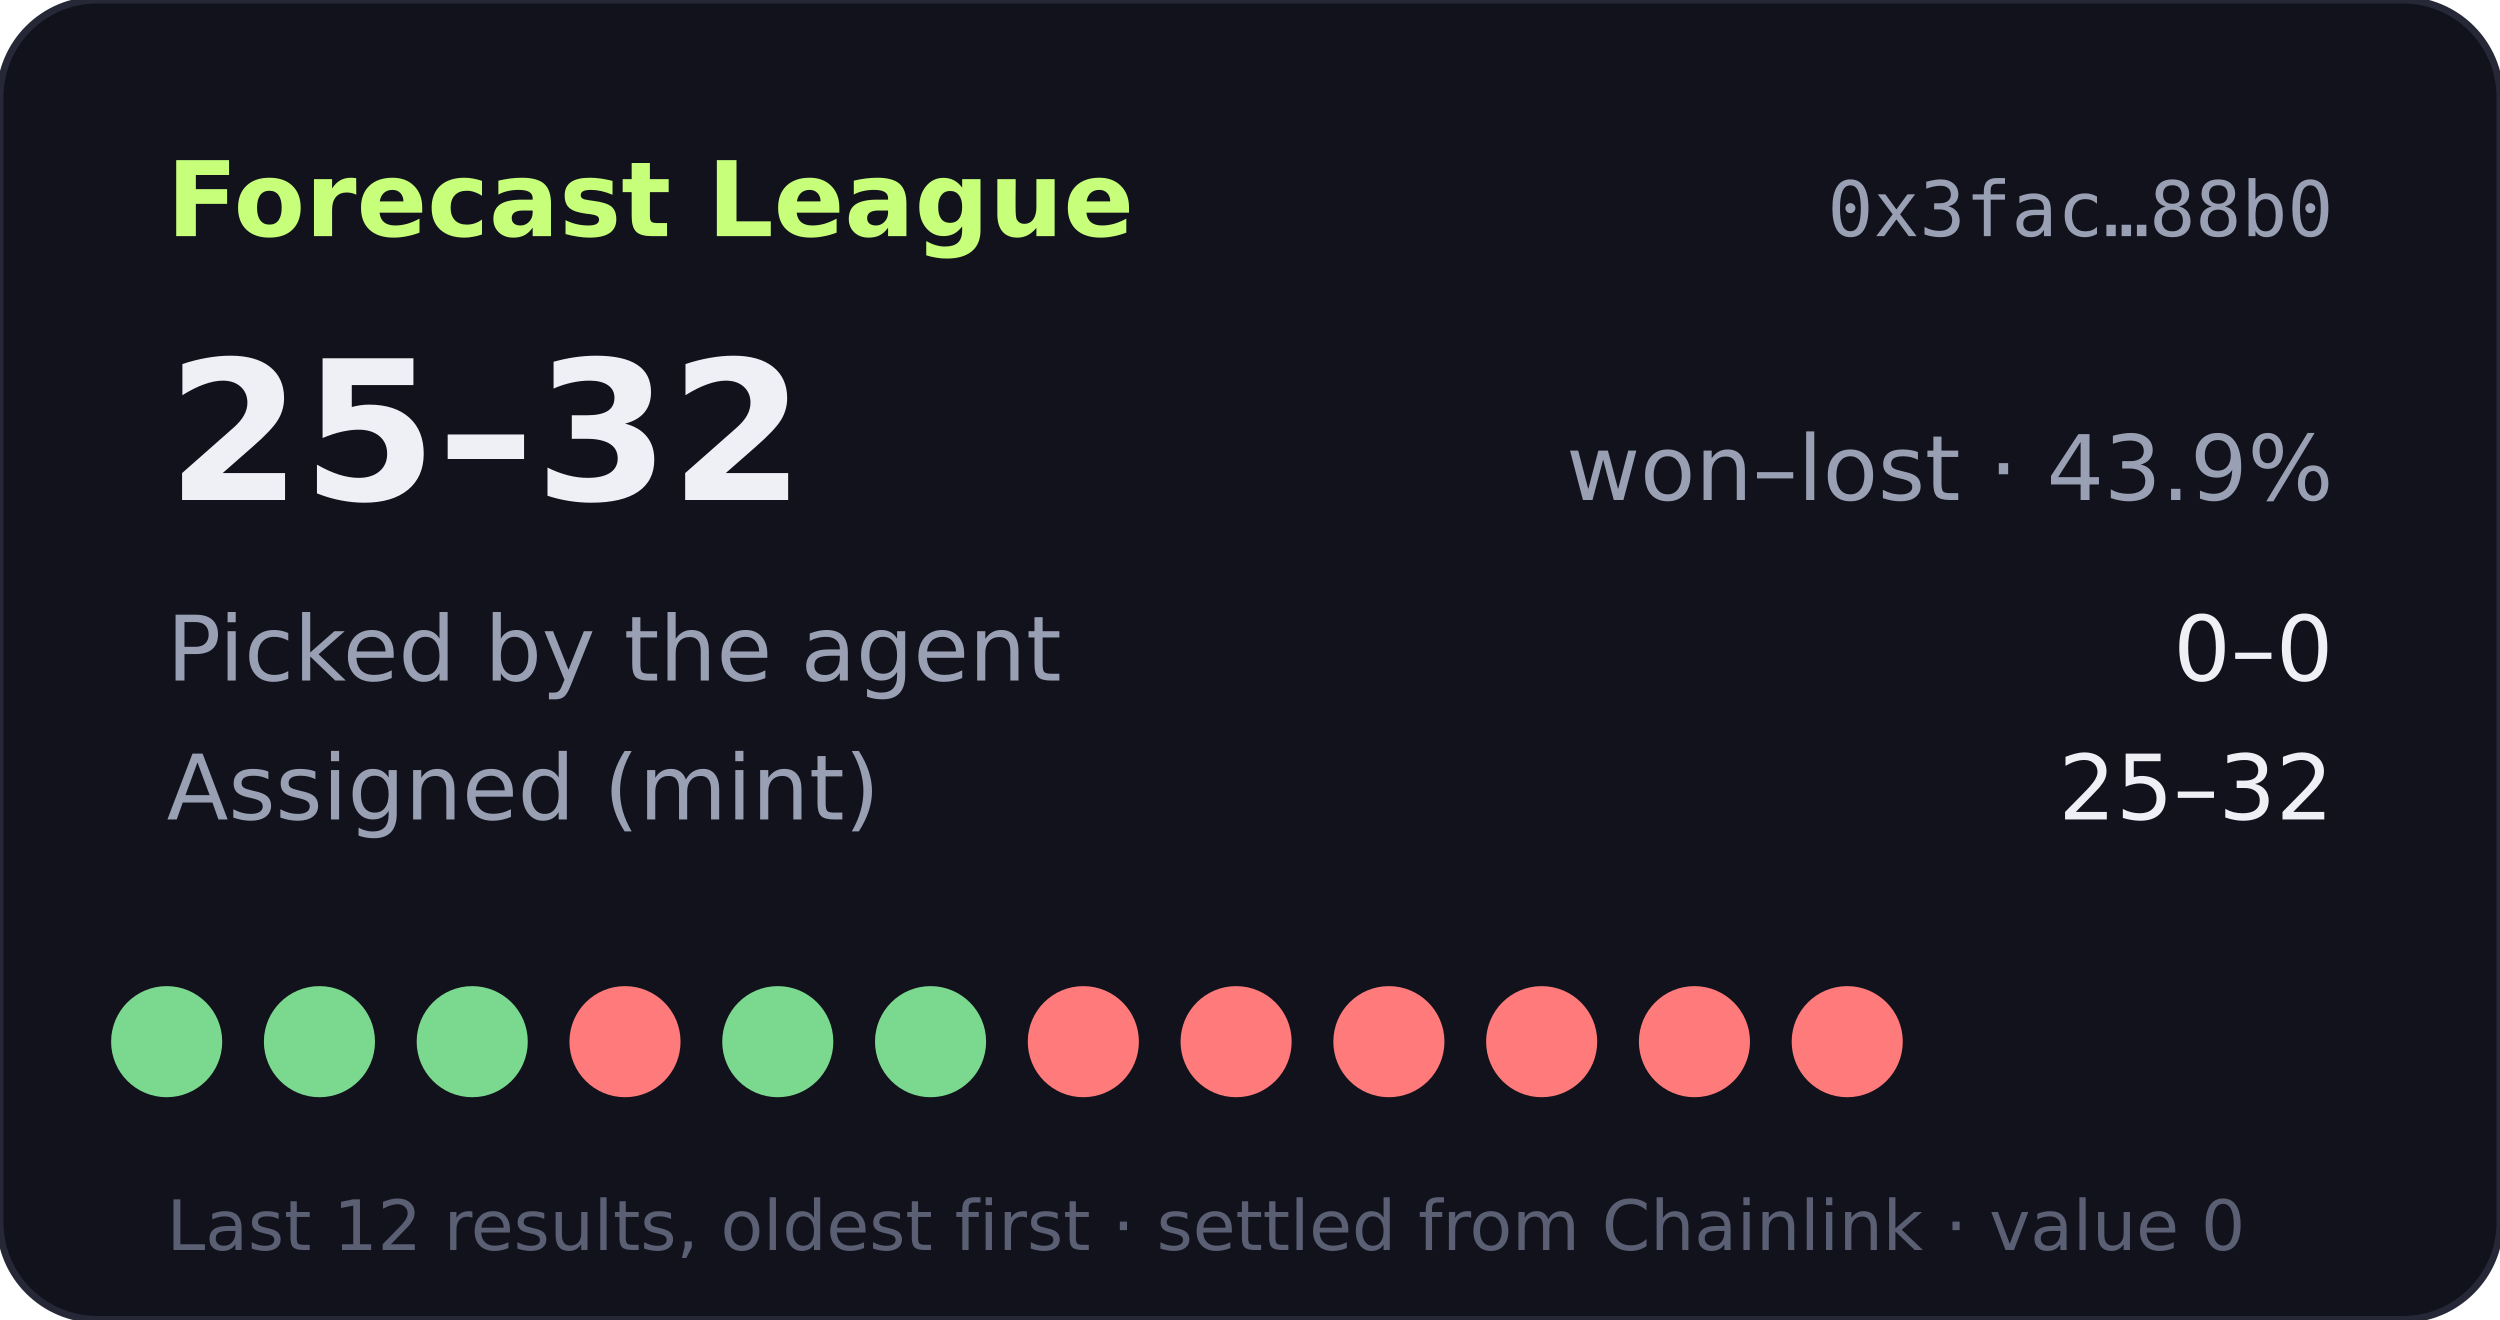
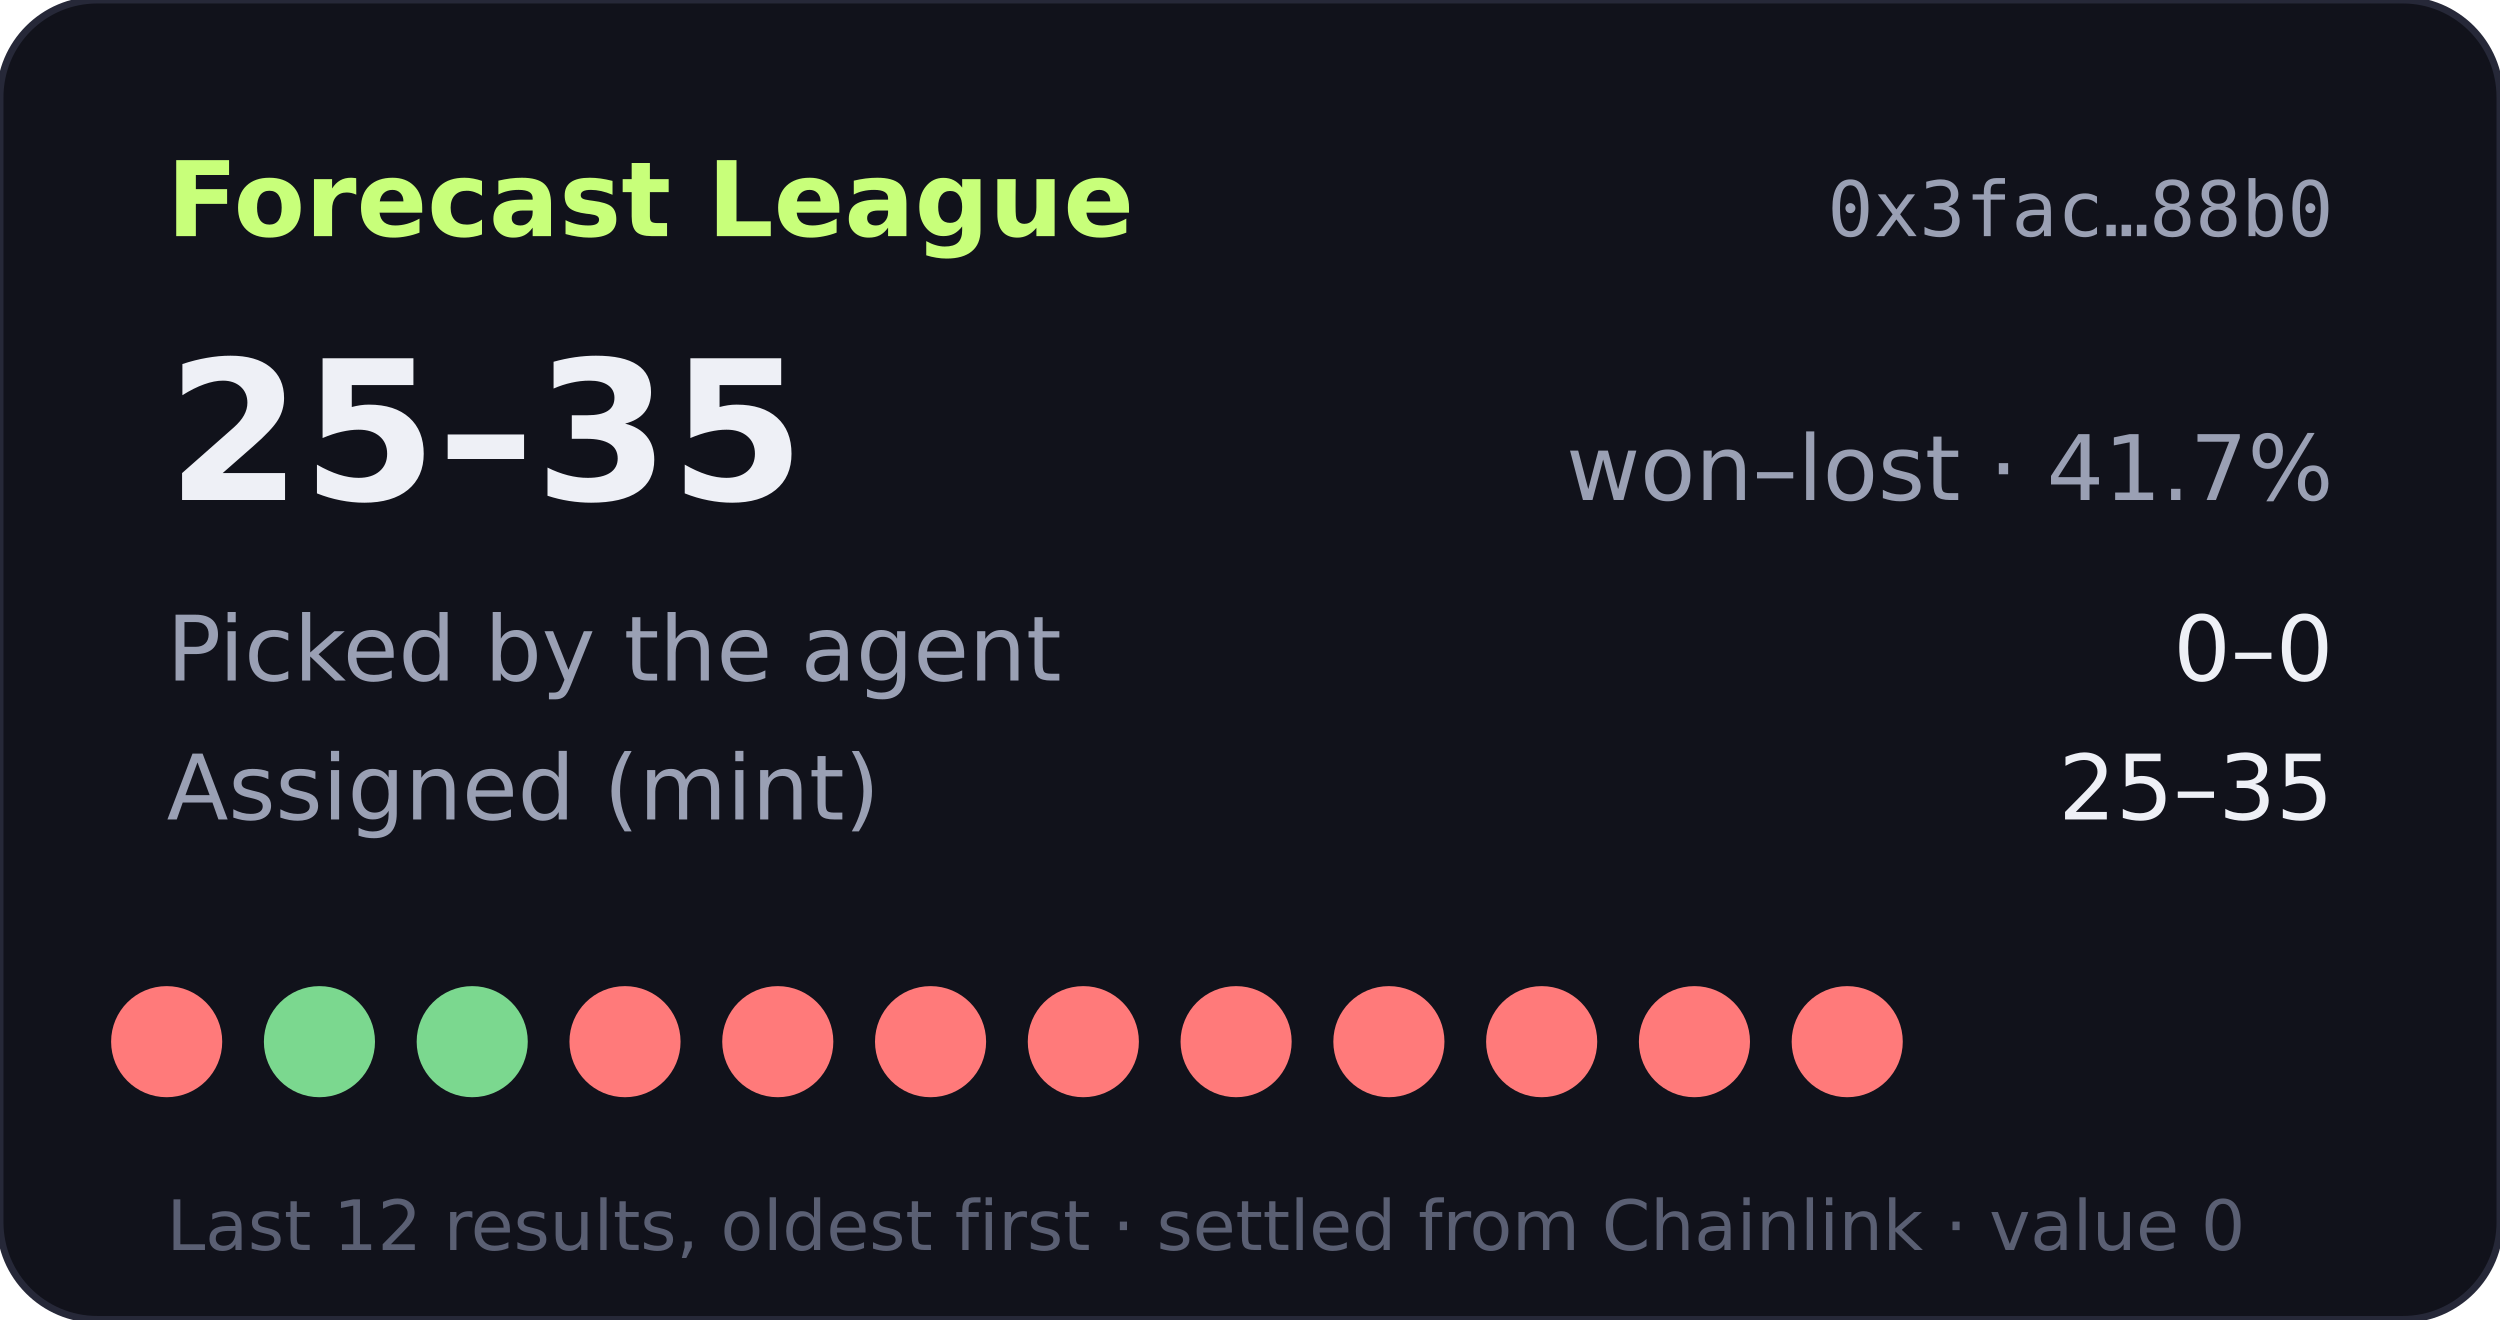
- <svg xmlns="http://www.w3.org/2000/svg" width="360" height="190" viewBox="0 0 360 190" role="img" aria-label="Forecast League record 25-32">
+ <svg xmlns="http://www.w3.org/2000/svg" width="360" height="190" viewBox="0 0 360 190" role="img" aria-label="Forecast League record 25-35">
  <rect width="360" height="190" rx="14" fill="#11121b" stroke="#262838" />
  <text x="24" y="34" fill="#c8ff7a" font-size="15" font-weight="700" font-family="Verdana,DejaVu Sans,sans-serif">Forecast League</text>
  <text x="336" y="34" fill="#9aa0b4" font-size="11" text-anchor="end" font-family="monospace">0x3fac…88b0</text>
  <g font-family="Verdana,DejaVu Sans,sans-serif">
-     <text x="24" y="72" fill="#eef0f6" font-size="28" font-weight="700">25–32</text>
-     <text x="336" y="72" fill="#9aa0b4" font-size="13" text-anchor="end">won–lost · 43.9%</text>
+     <text x="24" y="72" fill="#eef0f6" font-size="28" font-weight="700">25–35</text>
+     <text x="336" y="72" fill="#9aa0b4" font-size="13" text-anchor="end">won–lost · 41.7%</text>
    <text x="24" y="98" fill="#9aa0b4" font-size="13">Picked by the agent</text>
    <text x="336" y="98" fill="#eef0f6" font-size="13" text-anchor="end">0–0</text>
    <text x="24" y="118" fill="#9aa0b4" font-size="13">Assigned (mint)</text>
-     <text x="336" y="118" fill="#eef0f6" font-size="13" text-anchor="end">25–32</text>
-     <circle cx="24" cy="150" r="8" fill="#7bd88f" />
+     <text x="336" y="118" fill="#eef0f6" font-size="13" text-anchor="end">25–35</text>
+     <circle cx="24" cy="150" r="8" fill="#ff7a7a" />
    <circle cx="46" cy="150" r="8" fill="#7bd88f" />
    <circle cx="68" cy="150" r="8" fill="#7bd88f" />
    <circle cx="90" cy="150" r="8" fill="#ff7a7a" />
-     <circle cx="112" cy="150" r="8" fill="#7bd88f" />
-     <circle cx="134" cy="150" r="8" fill="#7bd88f" />
+     <circle cx="112" cy="150" r="8" fill="#ff7a7a" />
+     <circle cx="134" cy="150" r="8" fill="#ff7a7a" />
    <circle cx="156" cy="150" r="8" fill="#ff7a7a" />
    <circle cx="178" cy="150" r="8" fill="#ff7a7a" />
    <circle cx="200" cy="150" r="8" fill="#ff7a7a" />
    <circle cx="222" cy="150" r="8" fill="#ff7a7a" />
    <circle cx="244" cy="150" r="8" fill="#ff7a7a" />
    <circle cx="266" cy="150" r="8" fill="#ff7a7a" />
    <text x="24" y="180" fill="#5a5f73" font-size="10">Last 12 results, oldest first · settled from Chainlink · value 0</text>
  </g>
</svg>
